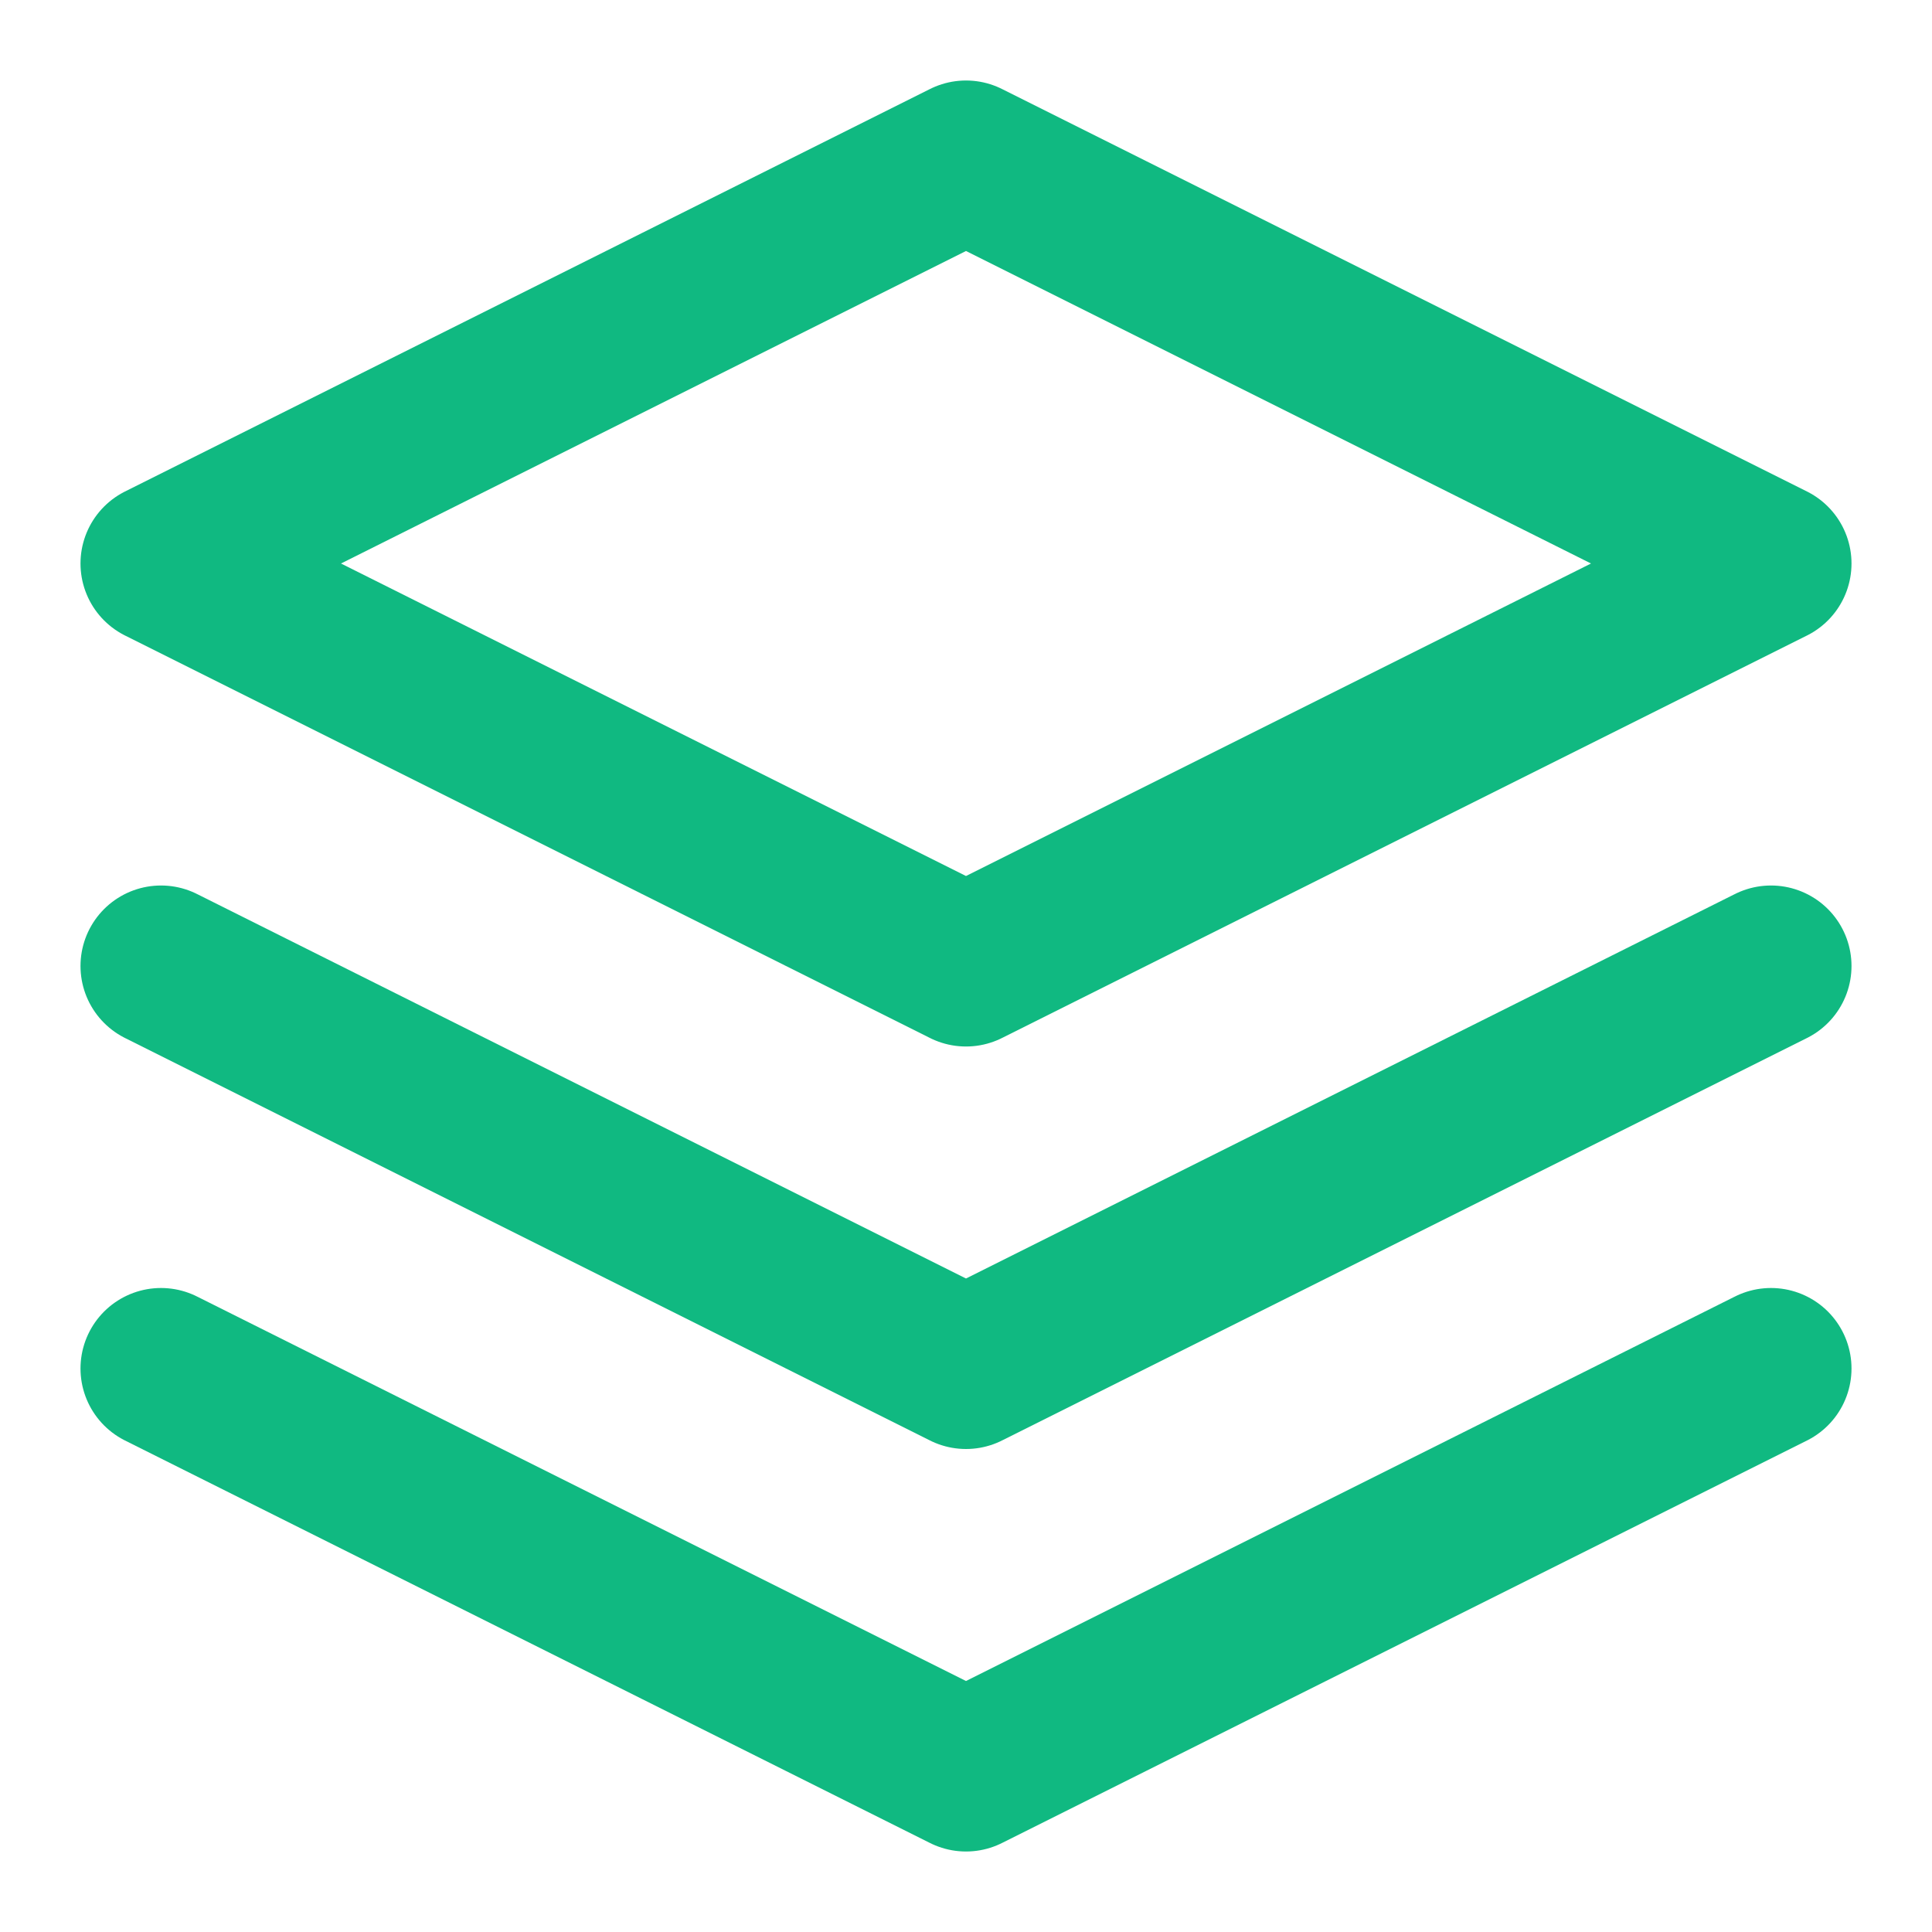
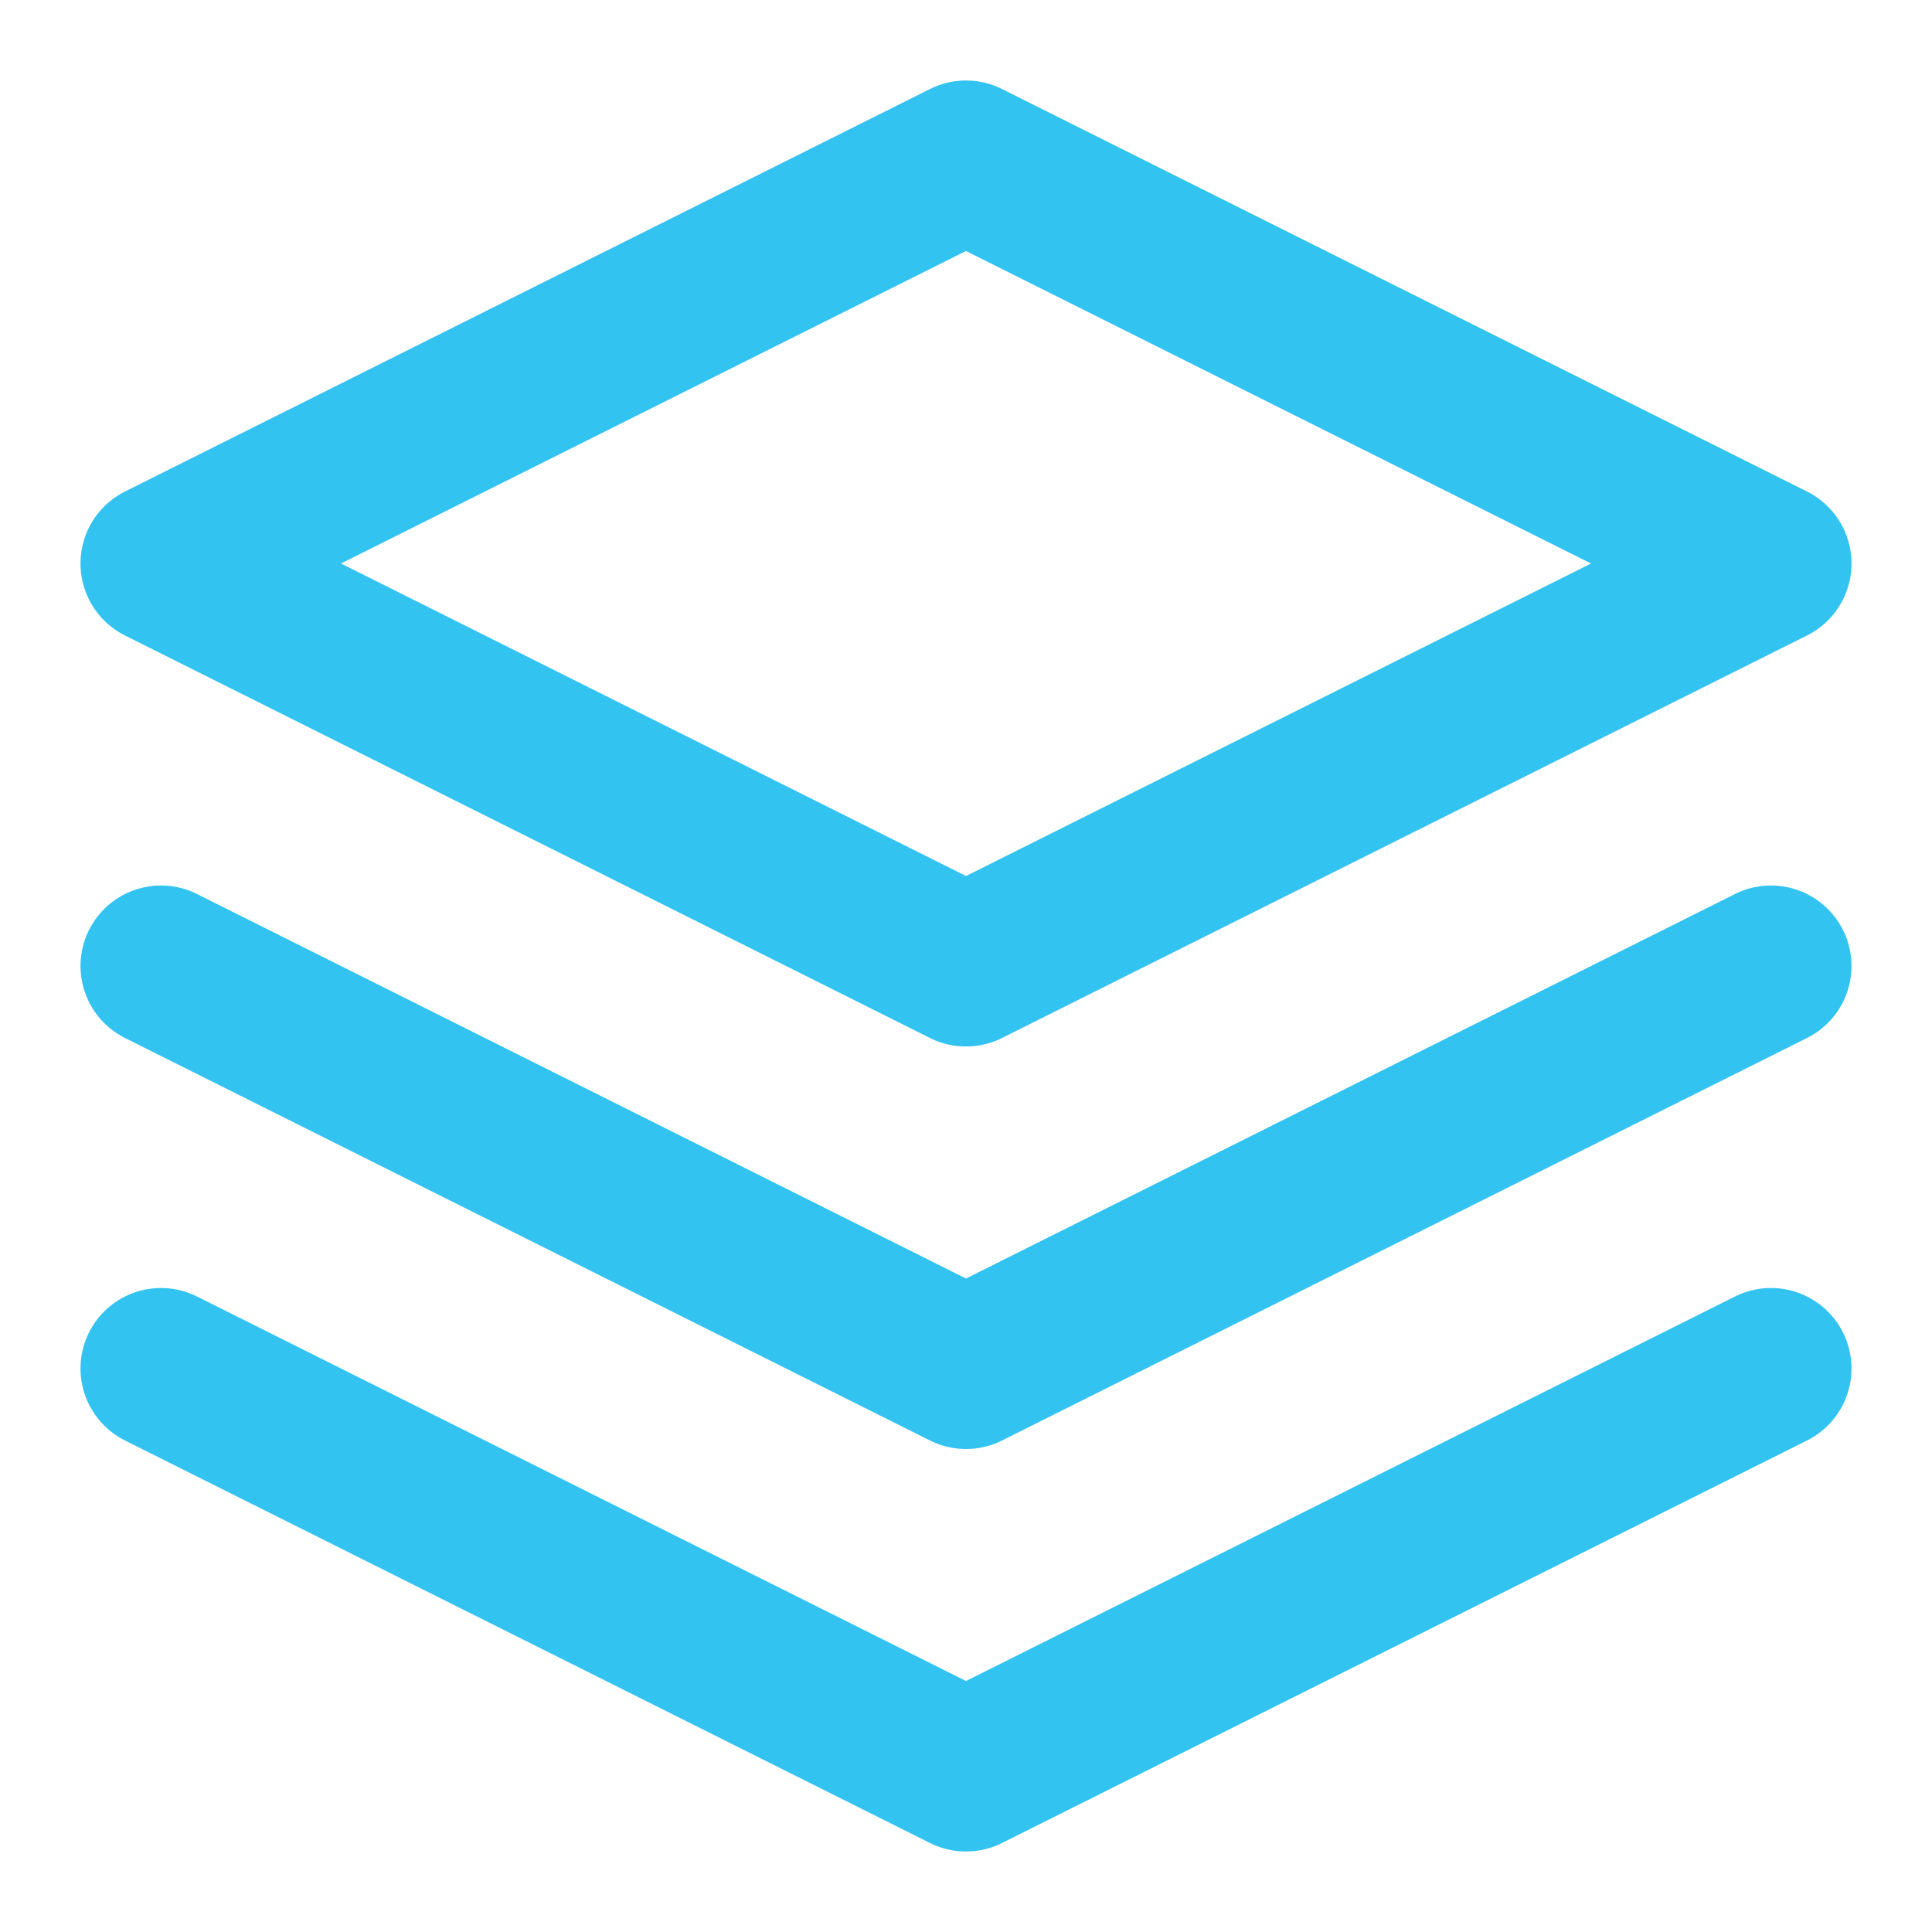
- <svg xmlns="http://www.w3.org/2000/svg" width="32" height="32" viewBox="0 0 24 24" fill="none" stroke="#10b981" stroke-width="2" stroke-linecap="round" stroke-linejoin="round">
+ <svg xmlns="http://www.w3.org/2000/svg" width="32" height="32" viewBox="0 0 24 24" fill="none" stroke="#33C3F0" stroke-width="2" stroke-linecap="round" stroke-linejoin="round">
  <path d="M12 2L2 7l10 5 10-5-10-5z" />
  <path d="M2 17l10 5 10-5" />
  <path d="M2 12l10 5 10-5" />
</svg>
